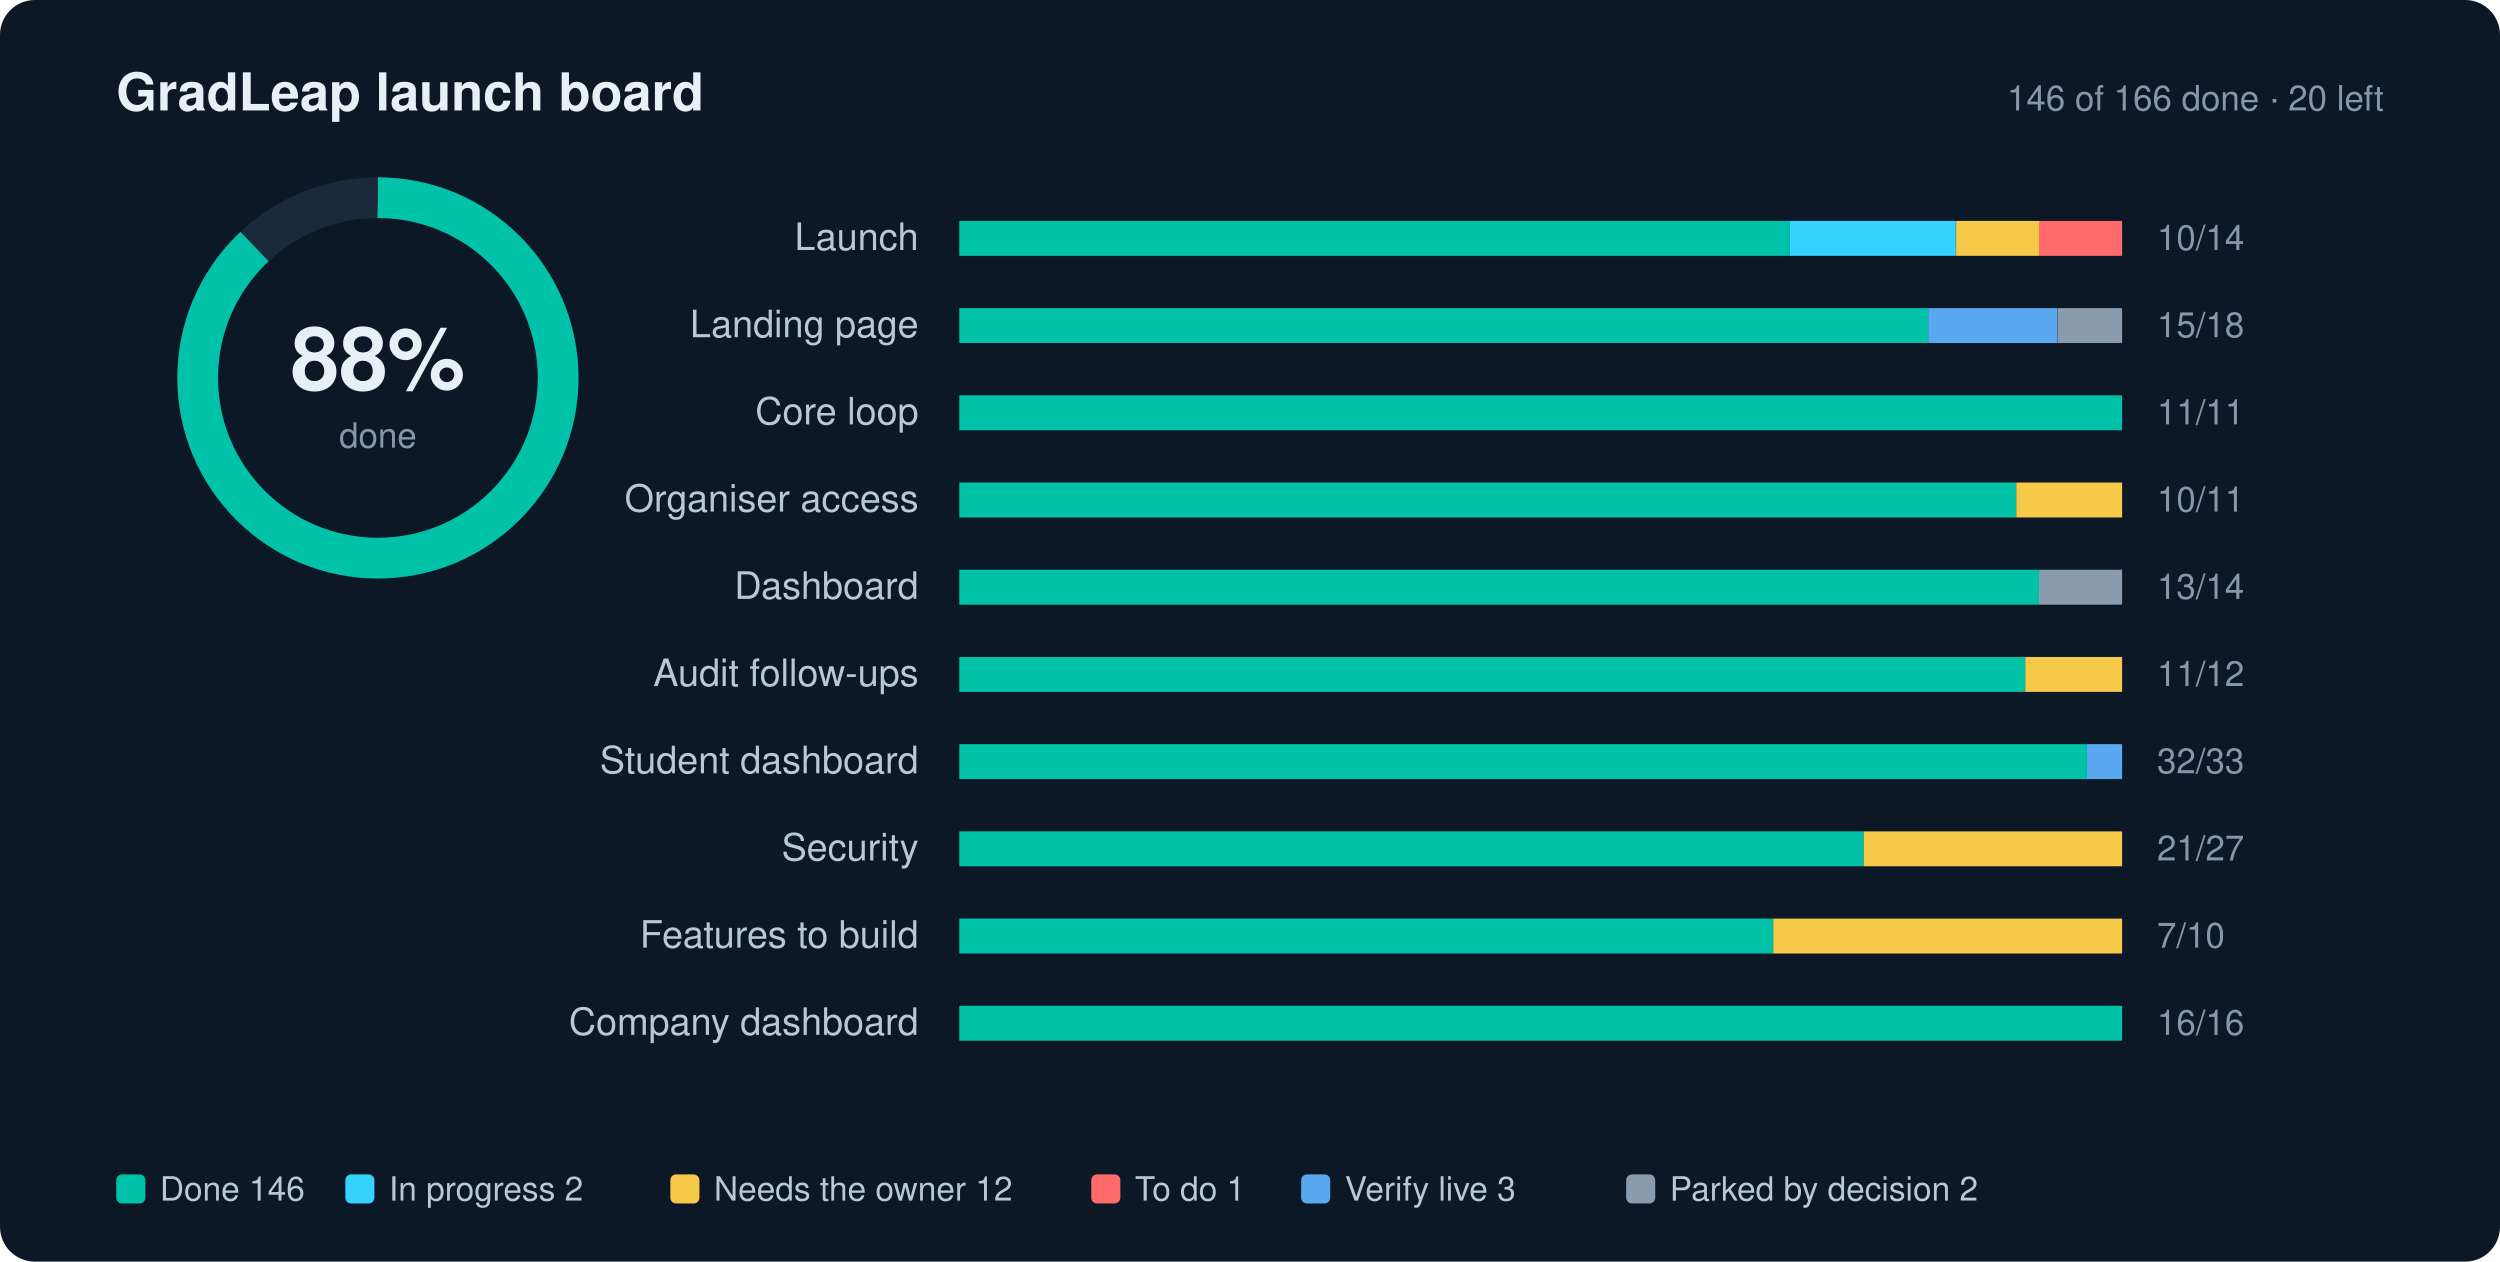
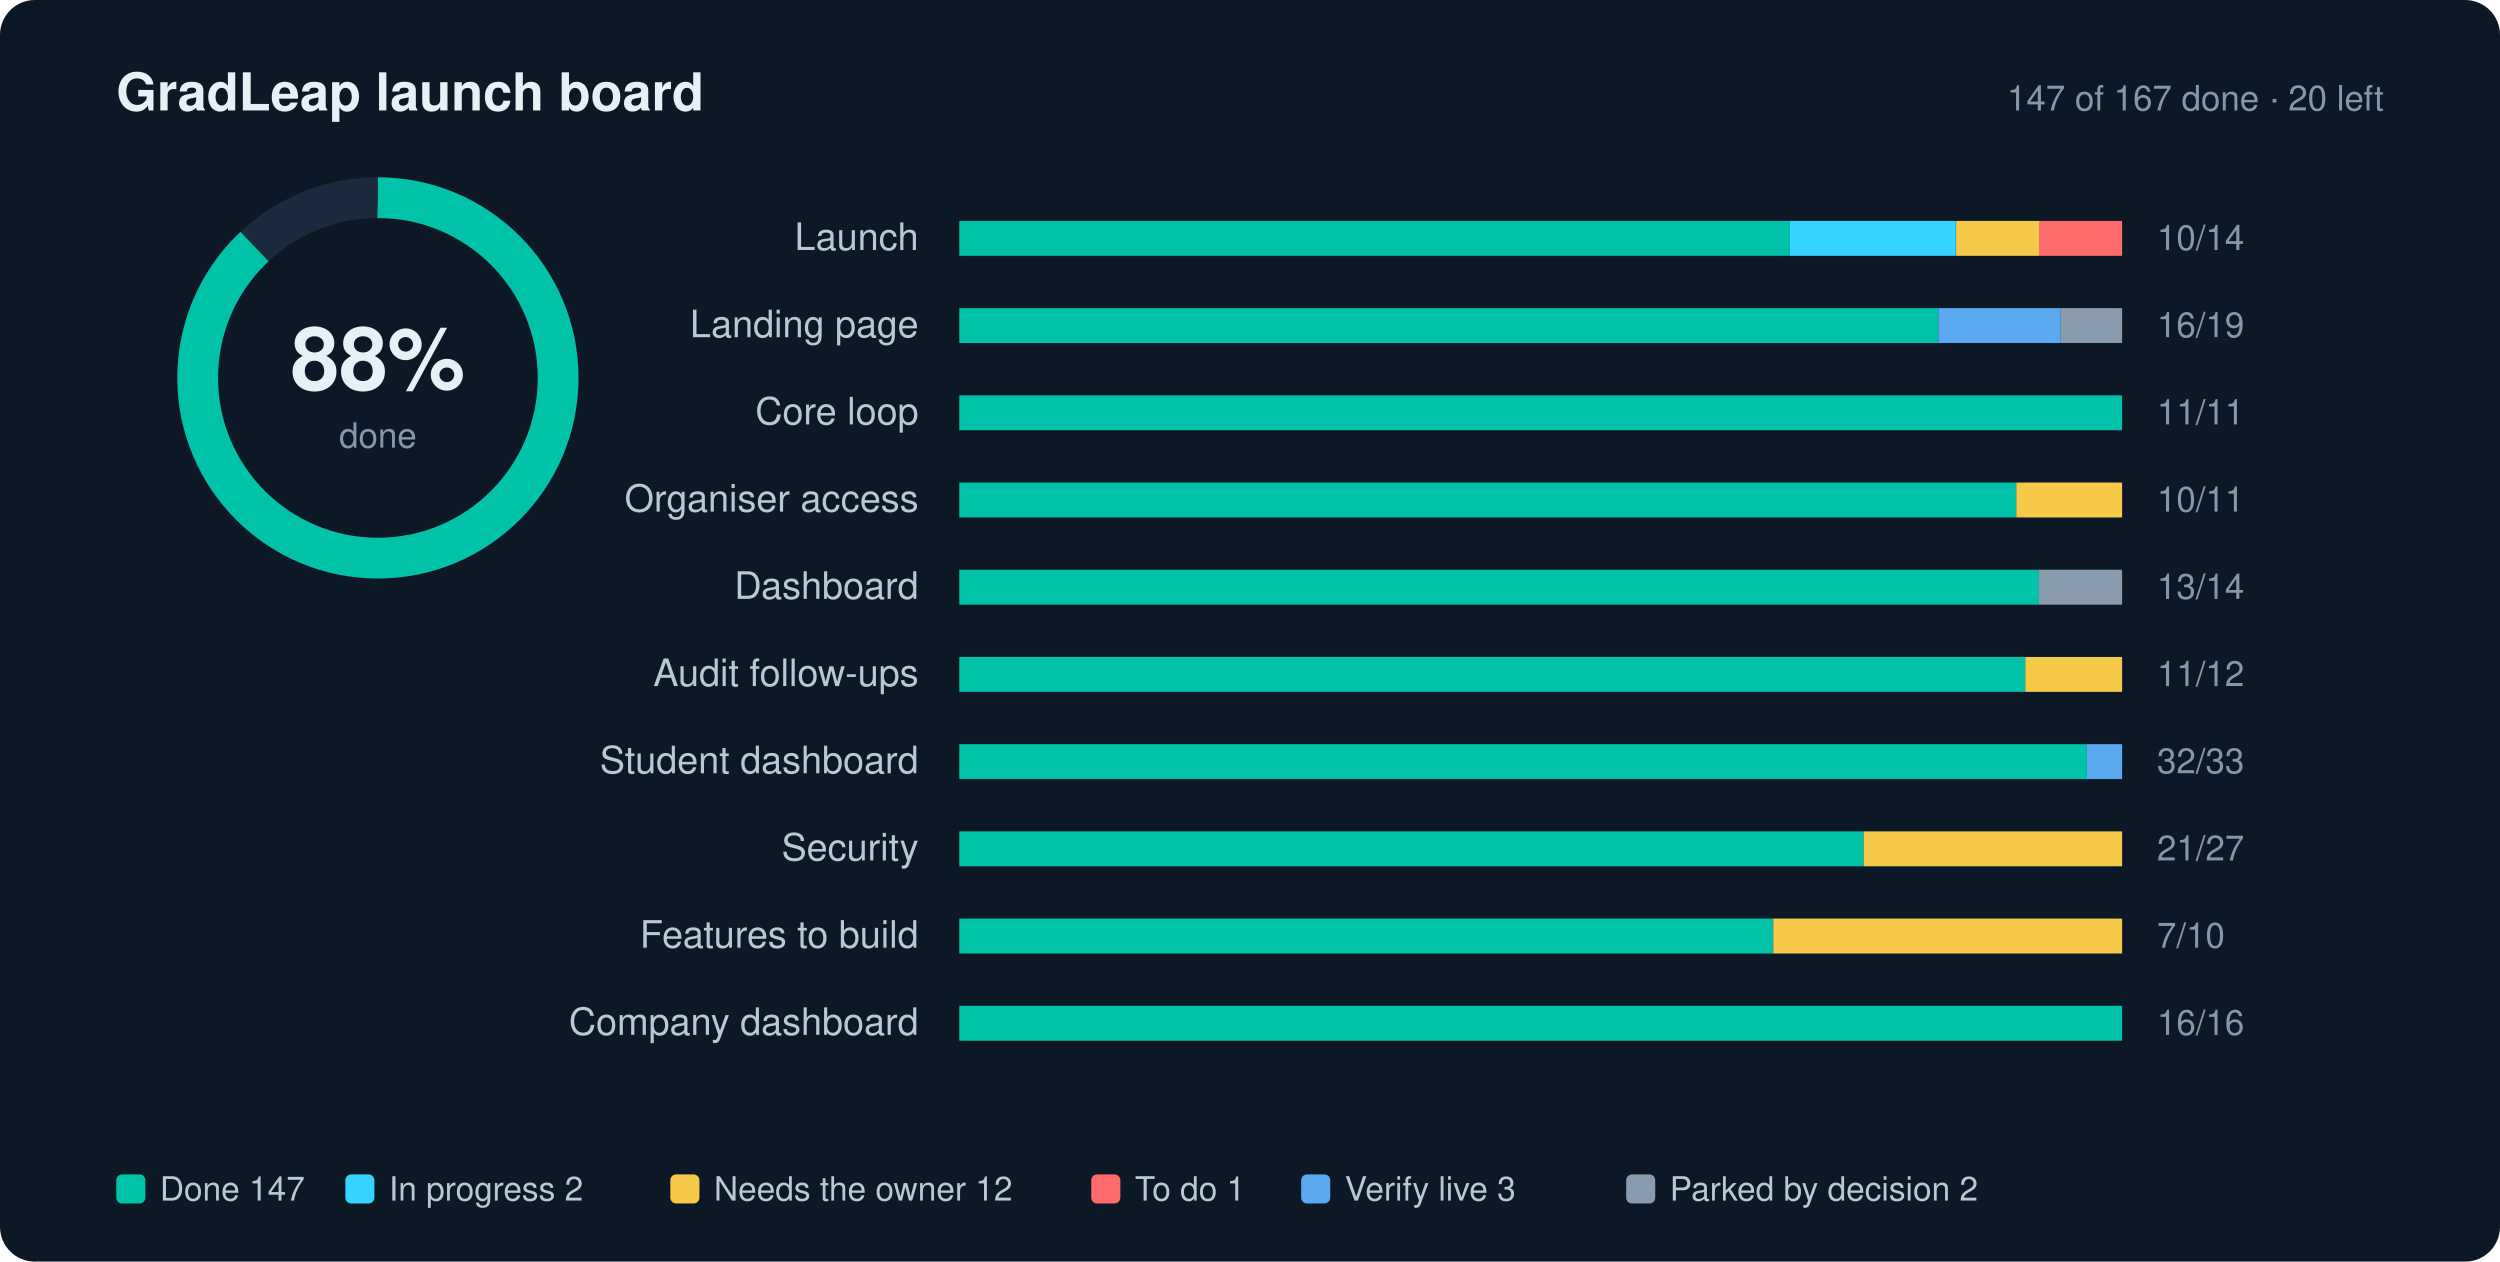
<svg xmlns="http://www.w3.org/2000/svg" width="860" height="434" viewBox="0 0 860 434" role="img" aria-label="GradLeap launch progress: 88% done">
  <style>text{font-family:-apple-system,BlinkMacSystemFont,"Segoe UI",Helvetica,Arial,sans-serif;fill:#E7F0F7}.l{font-size:13px;fill:#B9C8D6}.n{font-size:12px;fill:#8697AA;font-variant-numeric:tabular-nums}.g{font-size:11.5px;fill:#B9C8D6}.h{font-size:18px;font-weight:700}.s{font-size:12px;fill:#8697AA}</style>
  <rect width="860" height="434" rx="12" fill="#0C1826" />
  <text x="40" y="38" class="h">GradLeap launch board</text>
-   <text x="820" y="38" text-anchor="end" class="s">146 of 166 done · 20 left</text>
+   <text x="820" y="38" text-anchor="end" class="s">147 of 167 done · 20 left</text>
  <circle cx="130" cy="130" r="62" fill="none" stroke="#1A2A3C" stroke-width="14" />
  <circle cx="130" cy="130" r="62" fill="none" stroke="#00C2A8" stroke-width="14" stroke-dasharray="389.56" stroke-dashoffset="46.75" transform="rotate(-90 130 130)" />
  <text x="130" y="134" text-anchor="middle" style="font-size:30px;font-weight:700">88%</text>
  <text x="130" y="154" text-anchor="middle" class="s">done</text>
  <text x="316" y="86" text-anchor="end" class="l">Launch</text>
  <rect x="330" y="76" width="400" height="12" rx="2" fill="#1A2A3C" />
  <rect x="330.0" y="76" width="285.7" height="12" fill="#00C2A8" />
  <rect x="615.7" y="76" width="57.1" height="12" fill="#35D3FF" />
  <rect x="672.9" y="76" width="28.6" height="12" fill="#F7C948" />
  <rect x="701.4" y="76" width="28.6" height="12" fill="#FF6B6B" />
  <text x="742" y="86" class="n">10/14</text>
  <text x="316" y="116" text-anchor="end" class="l">Landing page</text>
  <rect x="330" y="106" width="400" height="12" rx="2" fill="#1A2A3C" />
-   <rect x="330.0" y="106" width="333.3" height="12" fill="#00C2A8" />
-   <rect x="663.3" y="106" width="44.4" height="12" fill="#5AA9F0" />
-   <rect x="707.8" y="106" width="22.2" height="12" fill="#8A9BAE" />
-   <text x="742" y="116" class="n">15/18</text>
+   <rect x="330.0" y="106" width="336.8" height="12" fill="#00C2A8" />
+   <rect x="666.8" y="106" width="42.1" height="12" fill="#5AA9F0" />
+   <rect x="708.9" y="106" width="21.1" height="12" fill="#8A9BAE" />
+   <text x="742" y="116" class="n">16/19</text>
  <text x="316" y="146" text-anchor="end" class="l">Core loop</text>
  <rect x="330" y="136" width="400" height="12" rx="2" fill="#1A2A3C" />
  <rect x="330.0" y="136" width="400.0" height="12" fill="#00C2A8" />
  <text x="742" y="146" class="n">11/11</text>
  <text x="316" y="176" text-anchor="end" class="l">Organiser access</text>
  <rect x="330" y="166" width="400" height="12" rx="2" fill="#1A2A3C" />
  <rect x="330.0" y="166" width="363.6" height="12" fill="#00C2A8" />
  <rect x="693.6" y="166" width="36.4" height="12" fill="#F7C948" />
  <text x="742" y="176" class="n">10/11</text>
  <text x="316" y="206" text-anchor="end" class="l">Dashboard</text>
  <rect x="330" y="196" width="400" height="12" rx="2" fill="#1A2A3C" />
  <rect x="330.0" y="196" width="371.4" height="12" fill="#00C2A8" />
  <rect x="701.4" y="196" width="28.6" height="12" fill="#8A9BAE" />
  <text x="742" y="206" class="n">13/14</text>
  <text x="316" y="236" text-anchor="end" class="l">Audit follow-ups</text>
  <rect x="330" y="226" width="400" height="12" rx="2" fill="#1A2A3C" />
  <rect x="330.0" y="226" width="366.7" height="12" fill="#00C2A8" />
  <rect x="696.7" y="226" width="33.3" height="12" fill="#F7C948" />
  <text x="742" y="236" class="n">11/12</text>
  <text x="316" y="266" text-anchor="end" class="l">Student dashboard</text>
  <rect x="330" y="256" width="400" height="12" rx="2" fill="#1A2A3C" />
  <rect x="330.0" y="256" width="387.9" height="12" fill="#00C2A8" />
  <rect x="717.9" y="256" width="12.1" height="12" fill="#5AA9F0" />
  <text x="742" y="266" class="n">32/33</text>
  <text x="316" y="296" text-anchor="end" class="l">Security</text>
  <rect x="330" y="286" width="400" height="12" rx="2" fill="#1A2A3C" />
  <rect x="330.0" y="286" width="311.1" height="12" fill="#00C2A8" />
  <rect x="641.1" y="286" width="88.9" height="12" fill="#F7C948" />
  <text x="742" y="296" class="n">21/27</text>
  <text x="316" y="326" text-anchor="end" class="l">Features to build</text>
  <rect x="330" y="316" width="400" height="12" rx="2" fill="#1A2A3C" />
  <rect x="330.0" y="316" width="280.0" height="12" fill="#00C2A8" />
  <rect x="610.0" y="316" width="120.0" height="12" fill="#F7C948" />
  <text x="742" y="326" class="n">7/10</text>
  <text x="316" y="356" text-anchor="end" class="l">Company dashboard</text>
  <rect x="330" y="346" width="400" height="12" rx="2" fill="#1A2A3C" />
  <rect x="330.0" y="346" width="400.0" height="12" fill="#00C2A8" />
  <text x="742" y="356" class="n">16/16</text>
  <rect x="40" y="404" width="10" height="10" rx="2" fill="#00C2A8" />
-   <text x="55" y="413" class="g">Done 146</text>
+   <text x="55" y="413" class="g">Done 147</text>
  <rect x="118.8" y="404" width="10" height="10" rx="2" fill="#35D3FF" />
  <text x="133.8" y="413" class="g">In progress 2</text>
  <rect x="230.6" y="404" width="10" height="10" rx="2" fill="#F7C948" />
  <text x="245.6" y="413" class="g">Needs the owner 12</text>
  <rect x="375.4" y="404" width="10" height="10" rx="2" fill="#FF6B6B" />
  <text x="390.4" y="413" class="g">To do 1</text>
  <rect x="447.6" y="404" width="10" height="10" rx="2" fill="#5AA9F0" />
  <text x="462.6" y="413" class="g">Verify live 3</text>
  <rect x="559.4" y="404" width="10" height="10" rx="2" fill="#8A9BAE" />
  <text x="574.4" y="413" class="g">Parked by decision 2</text>
</svg>
